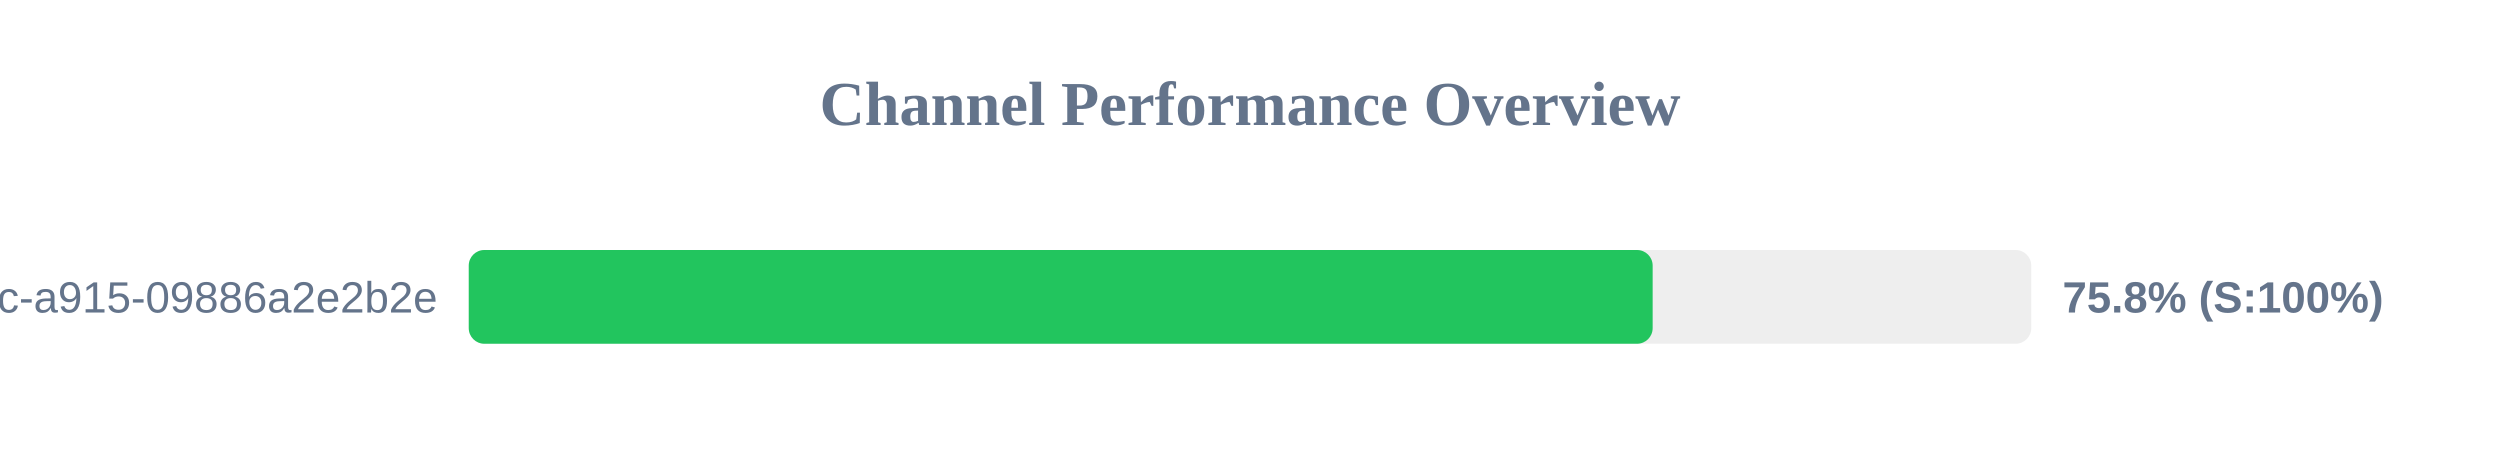
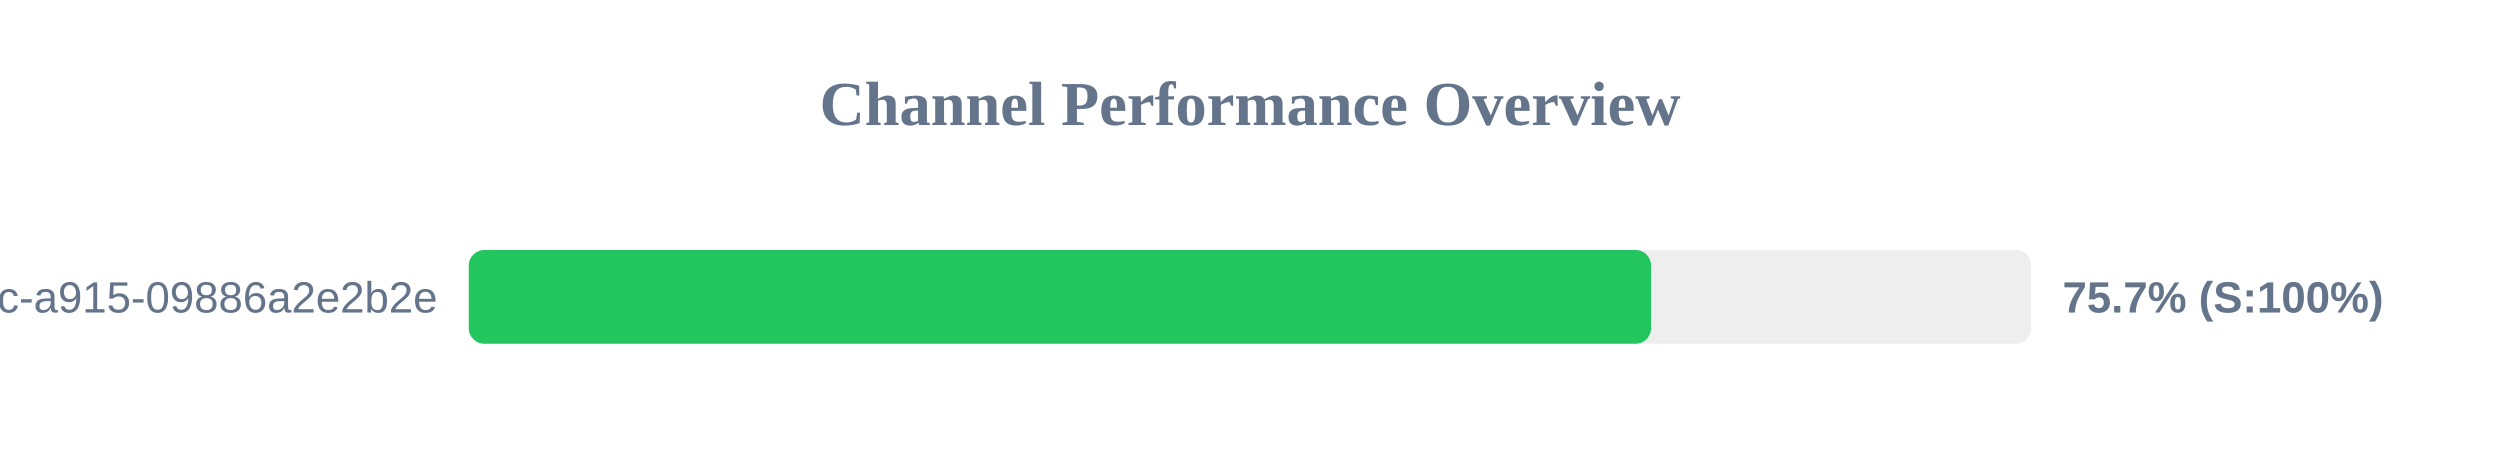
<svg xmlns="http://www.w3.org/2000/svg" width="800" height="150" version="1.1">
  <style>
        .row { font: 14px Arial; fill: #64748b; }
        .score { font: bold 14px Arial; fill: #64748b; }
    </style>
  <text x="400" y="40" text-anchor="middle" font-size="20px" font-weight="bold" fill="#64748b">Channel Performance Overview</text>
  <rect x="150" y="80" width="500" height="30" fill="#eee" rx="5" />
-   <rect x="150" y="80" width="378.85" height="30" fill="#22c55e" rx="5" />
+   <rect x="150" y="80" width="378.35" height="30" fill="#22c55e" rx="5" />
  <text x="140" y="100" text-anchor="end" class="row">?uuid=52816135-d3bc-46bc-a915-09886a2e2b2e</text>
-   <text x="660" y="100" text-anchor="start" class="score">75.8% (S:100%)</text>
+   <text x="660" y="100" text-anchor="start" class="score">75.7% (S:100%)</text>
</svg>
